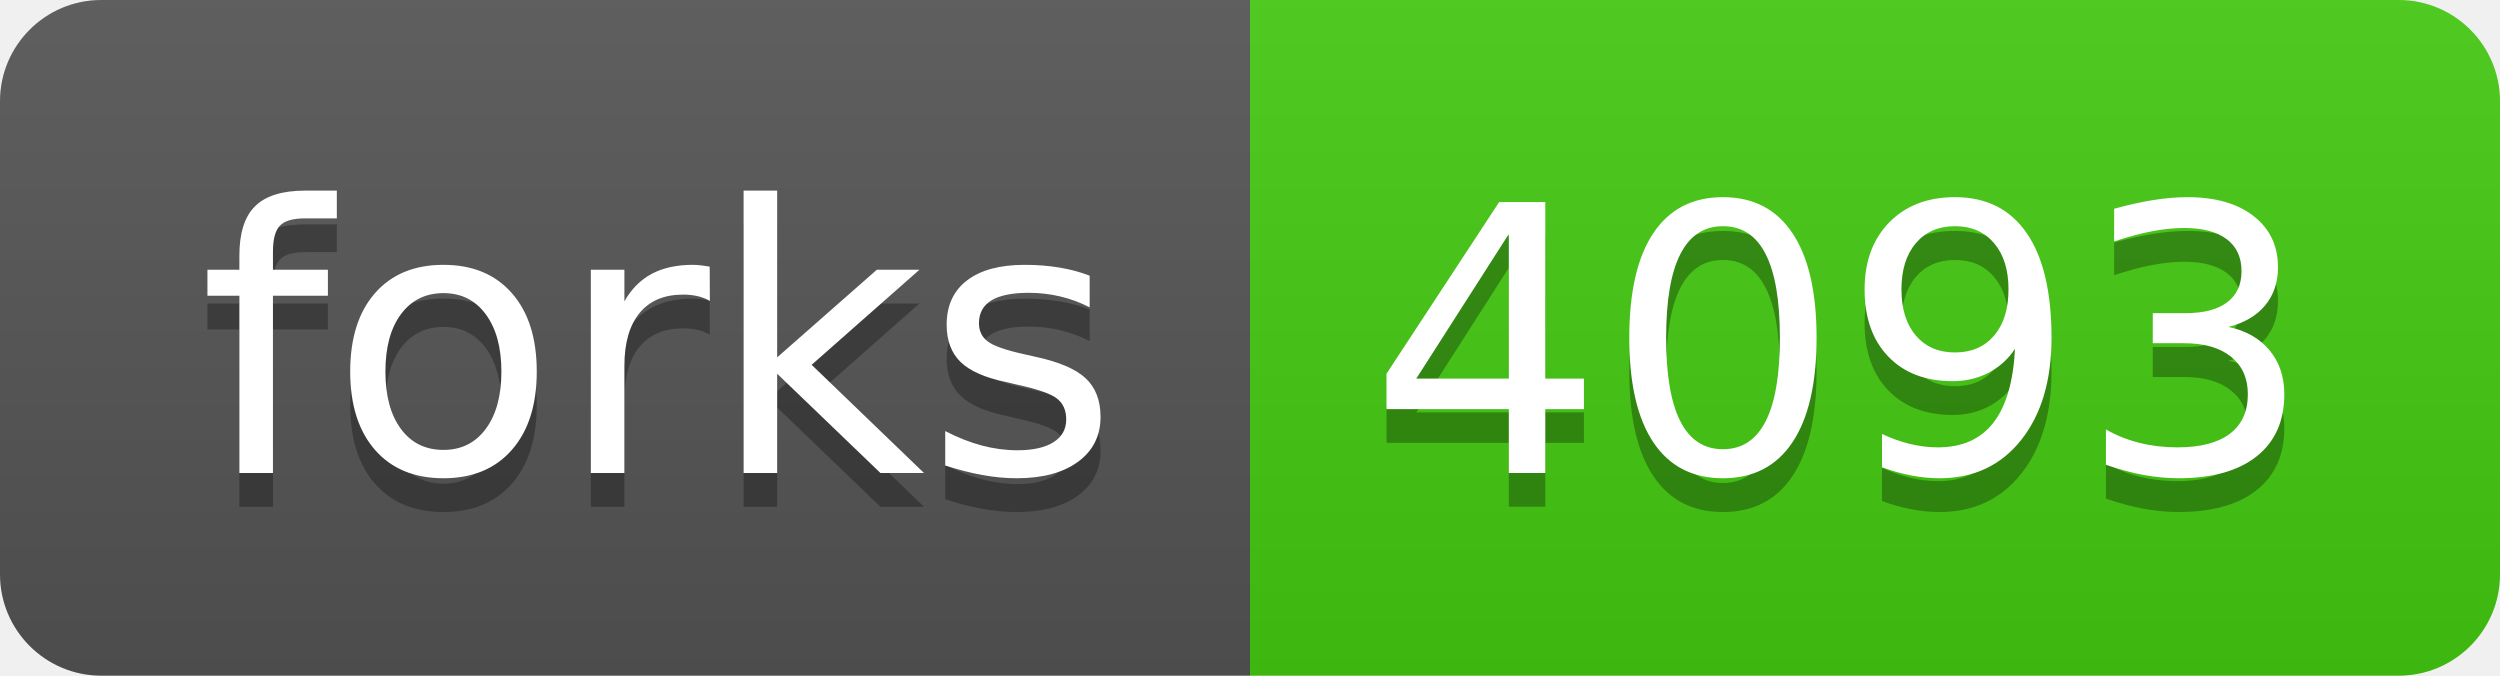
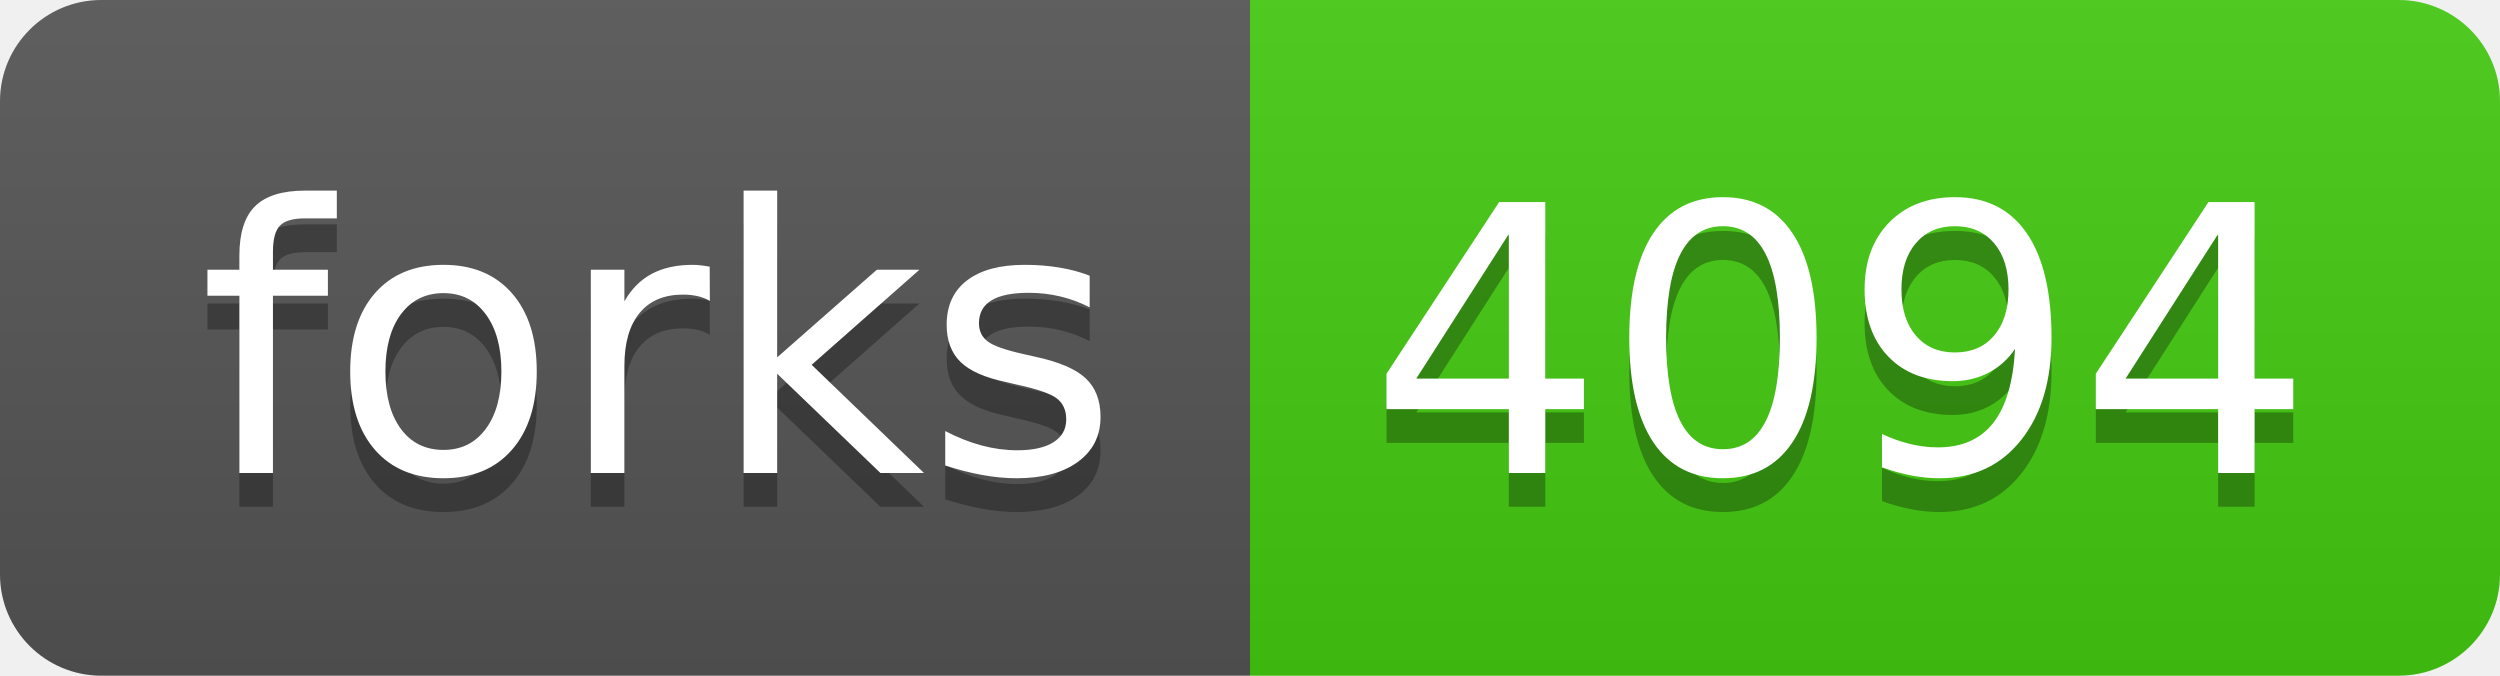
- <svg xmlns="http://www.w3.org/2000/svg" width="74" height="20" role="img" aria-label="forks: 4093">
+ <svg xmlns="http://www.w3.org/2000/svg" width="74" height="20" role="img" aria-label="forks: 4094">
  <linearGradient id="s" x2="0" y2="100%">
    <stop offset="0" stop-color="#bbb" stop-opacity=".1" />
    <stop offset="1" stop-opacity=".1" />
  </linearGradient>
  <clipPath id="r">
    <rect width="74" height="20" rx="3" fill="#fff" />
  </clipPath>
  <g clip-path="url(#r)">
    <rect width="37" height="20" fill="#555" />
    <rect x="37" width="37" height="20" fill="#4c1" />
    <rect width="74" height="20" fill="url(#s)" />
  </g>
  <g fill="#fff" text-anchor="middle" font-family="Verdana,Geneva,DejaVu Sans,sans-serif" text-rendering="geometricPrecision" font-size="110">
    <text aria-hidden="true" x="195" y="150" fill="#010101" fill-opacity=".3" transform="scale(.1)" textLength="270">forks</text>
    <text x="195" y="140" transform="scale(.1)" fill="#fff" textLength="270">forks</text>
-     <text aria-hidden="true" x="545" y="150" fill="#010101" fill-opacity=".3" transform="scale(.1)" textLength="270">4093</text>
-     <text x="545" y="140" transform="scale(.1)" fill="#fff" textLength="270">4093</text>
+     <text aria-hidden="true" x="545" y="150" fill="#010101" fill-opacity=".3" transform="scale(.1)" textLength="270">4094</text>
+     <text x="545" y="140" transform="scale(.1)" fill="#fff" textLength="270">4094</text>
  </g>
</svg>
